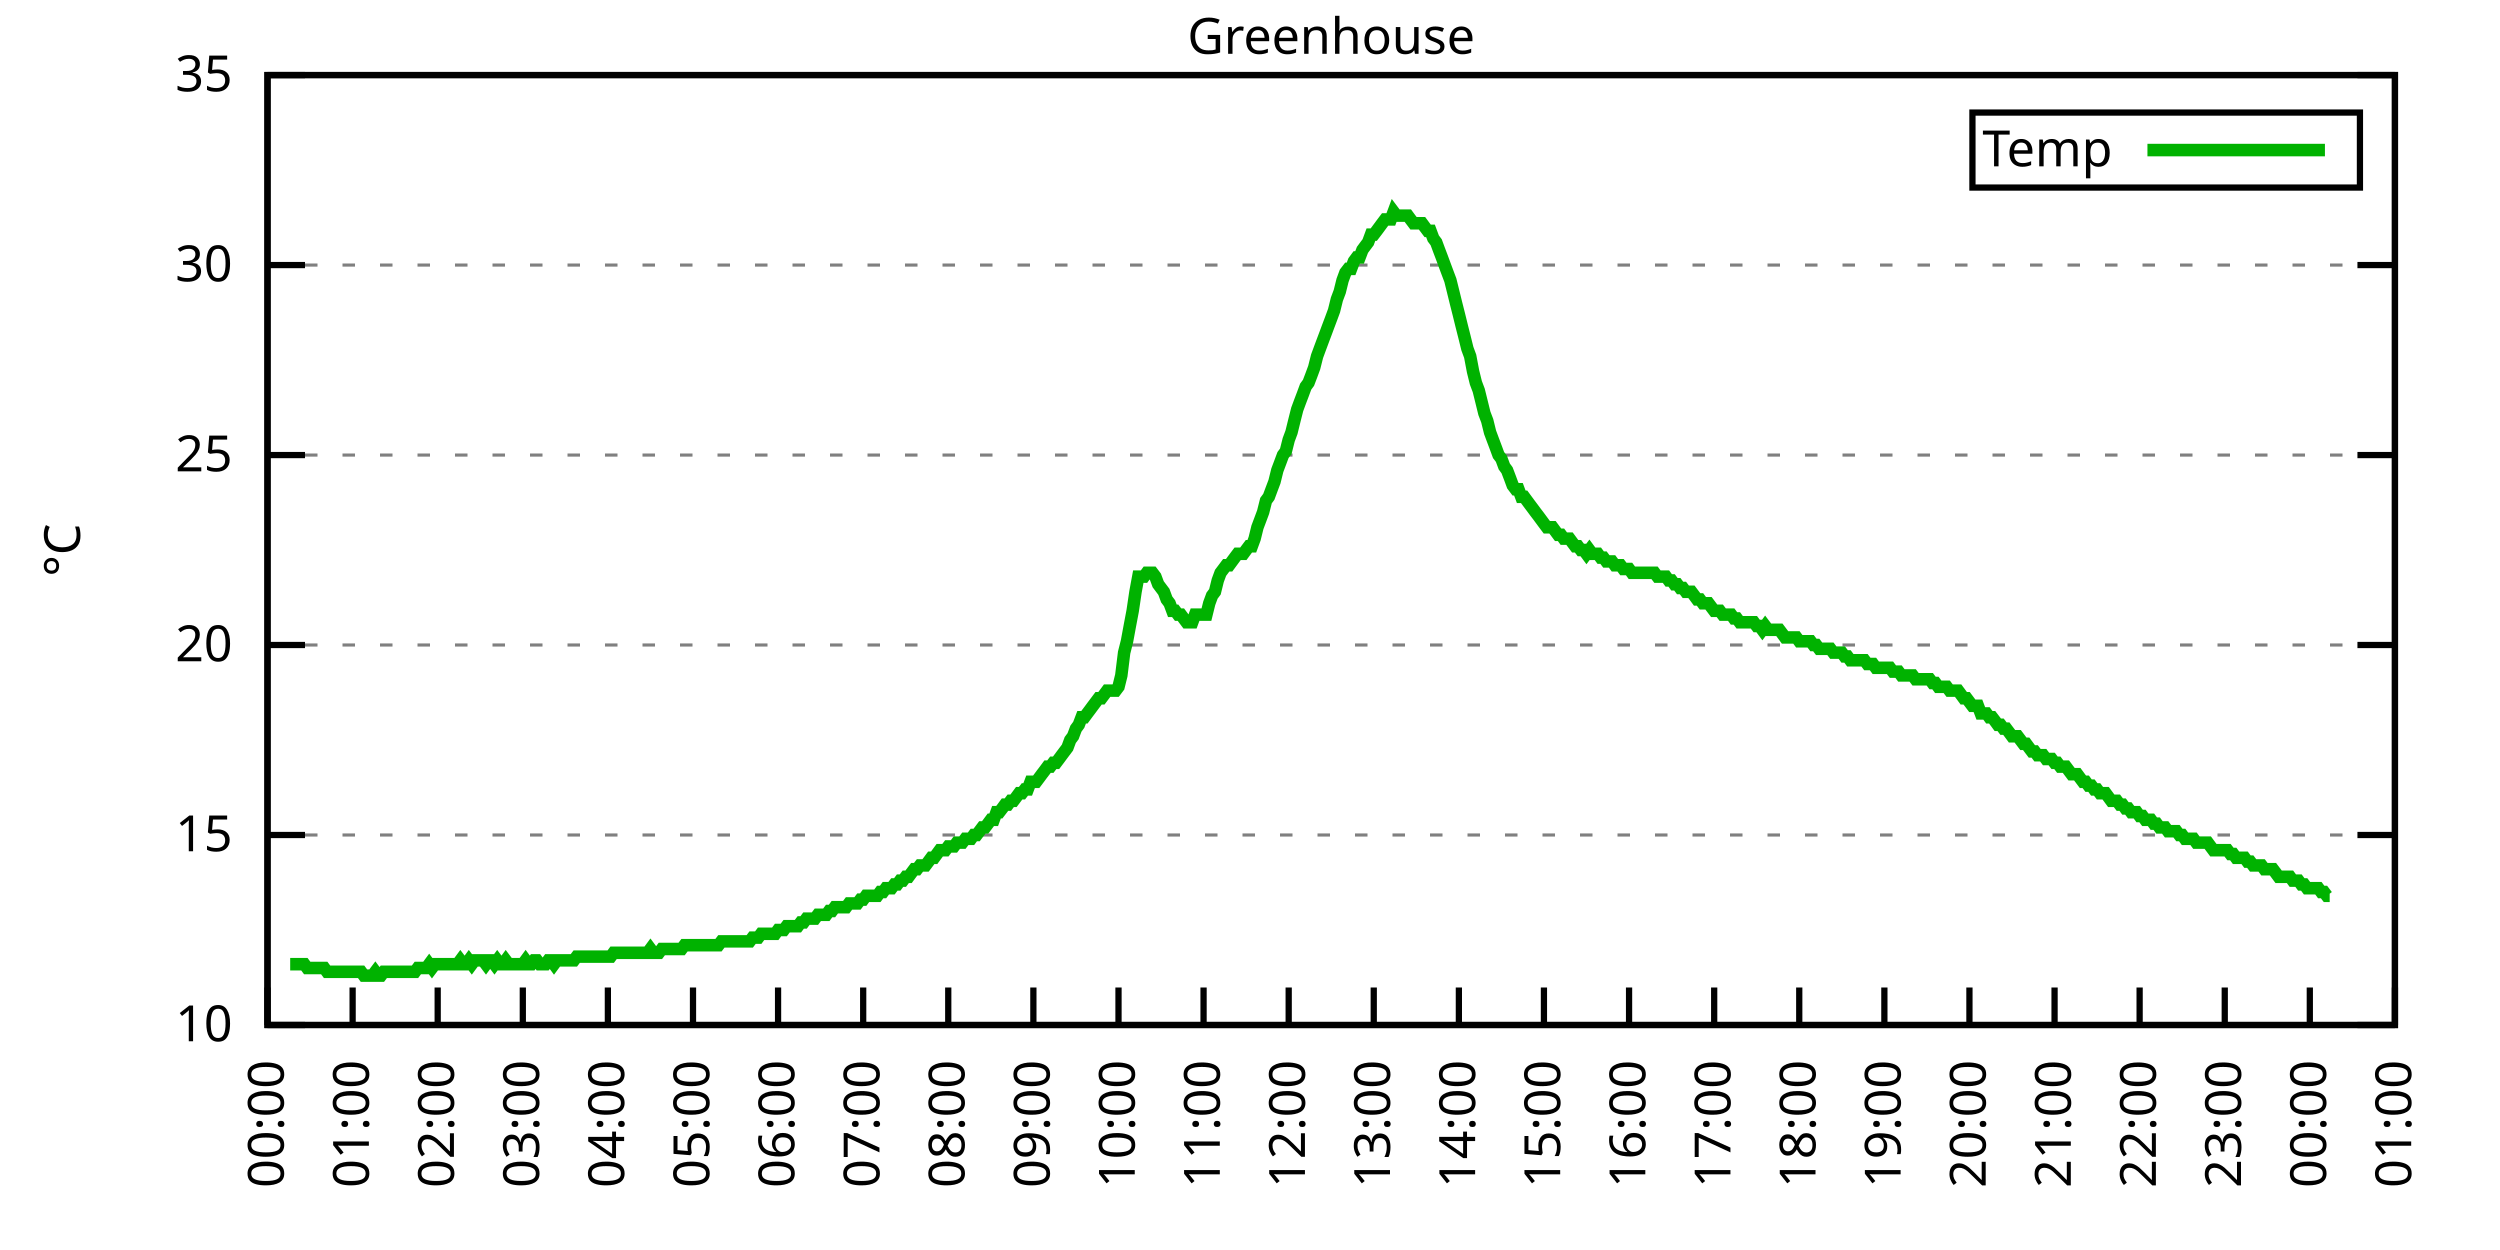
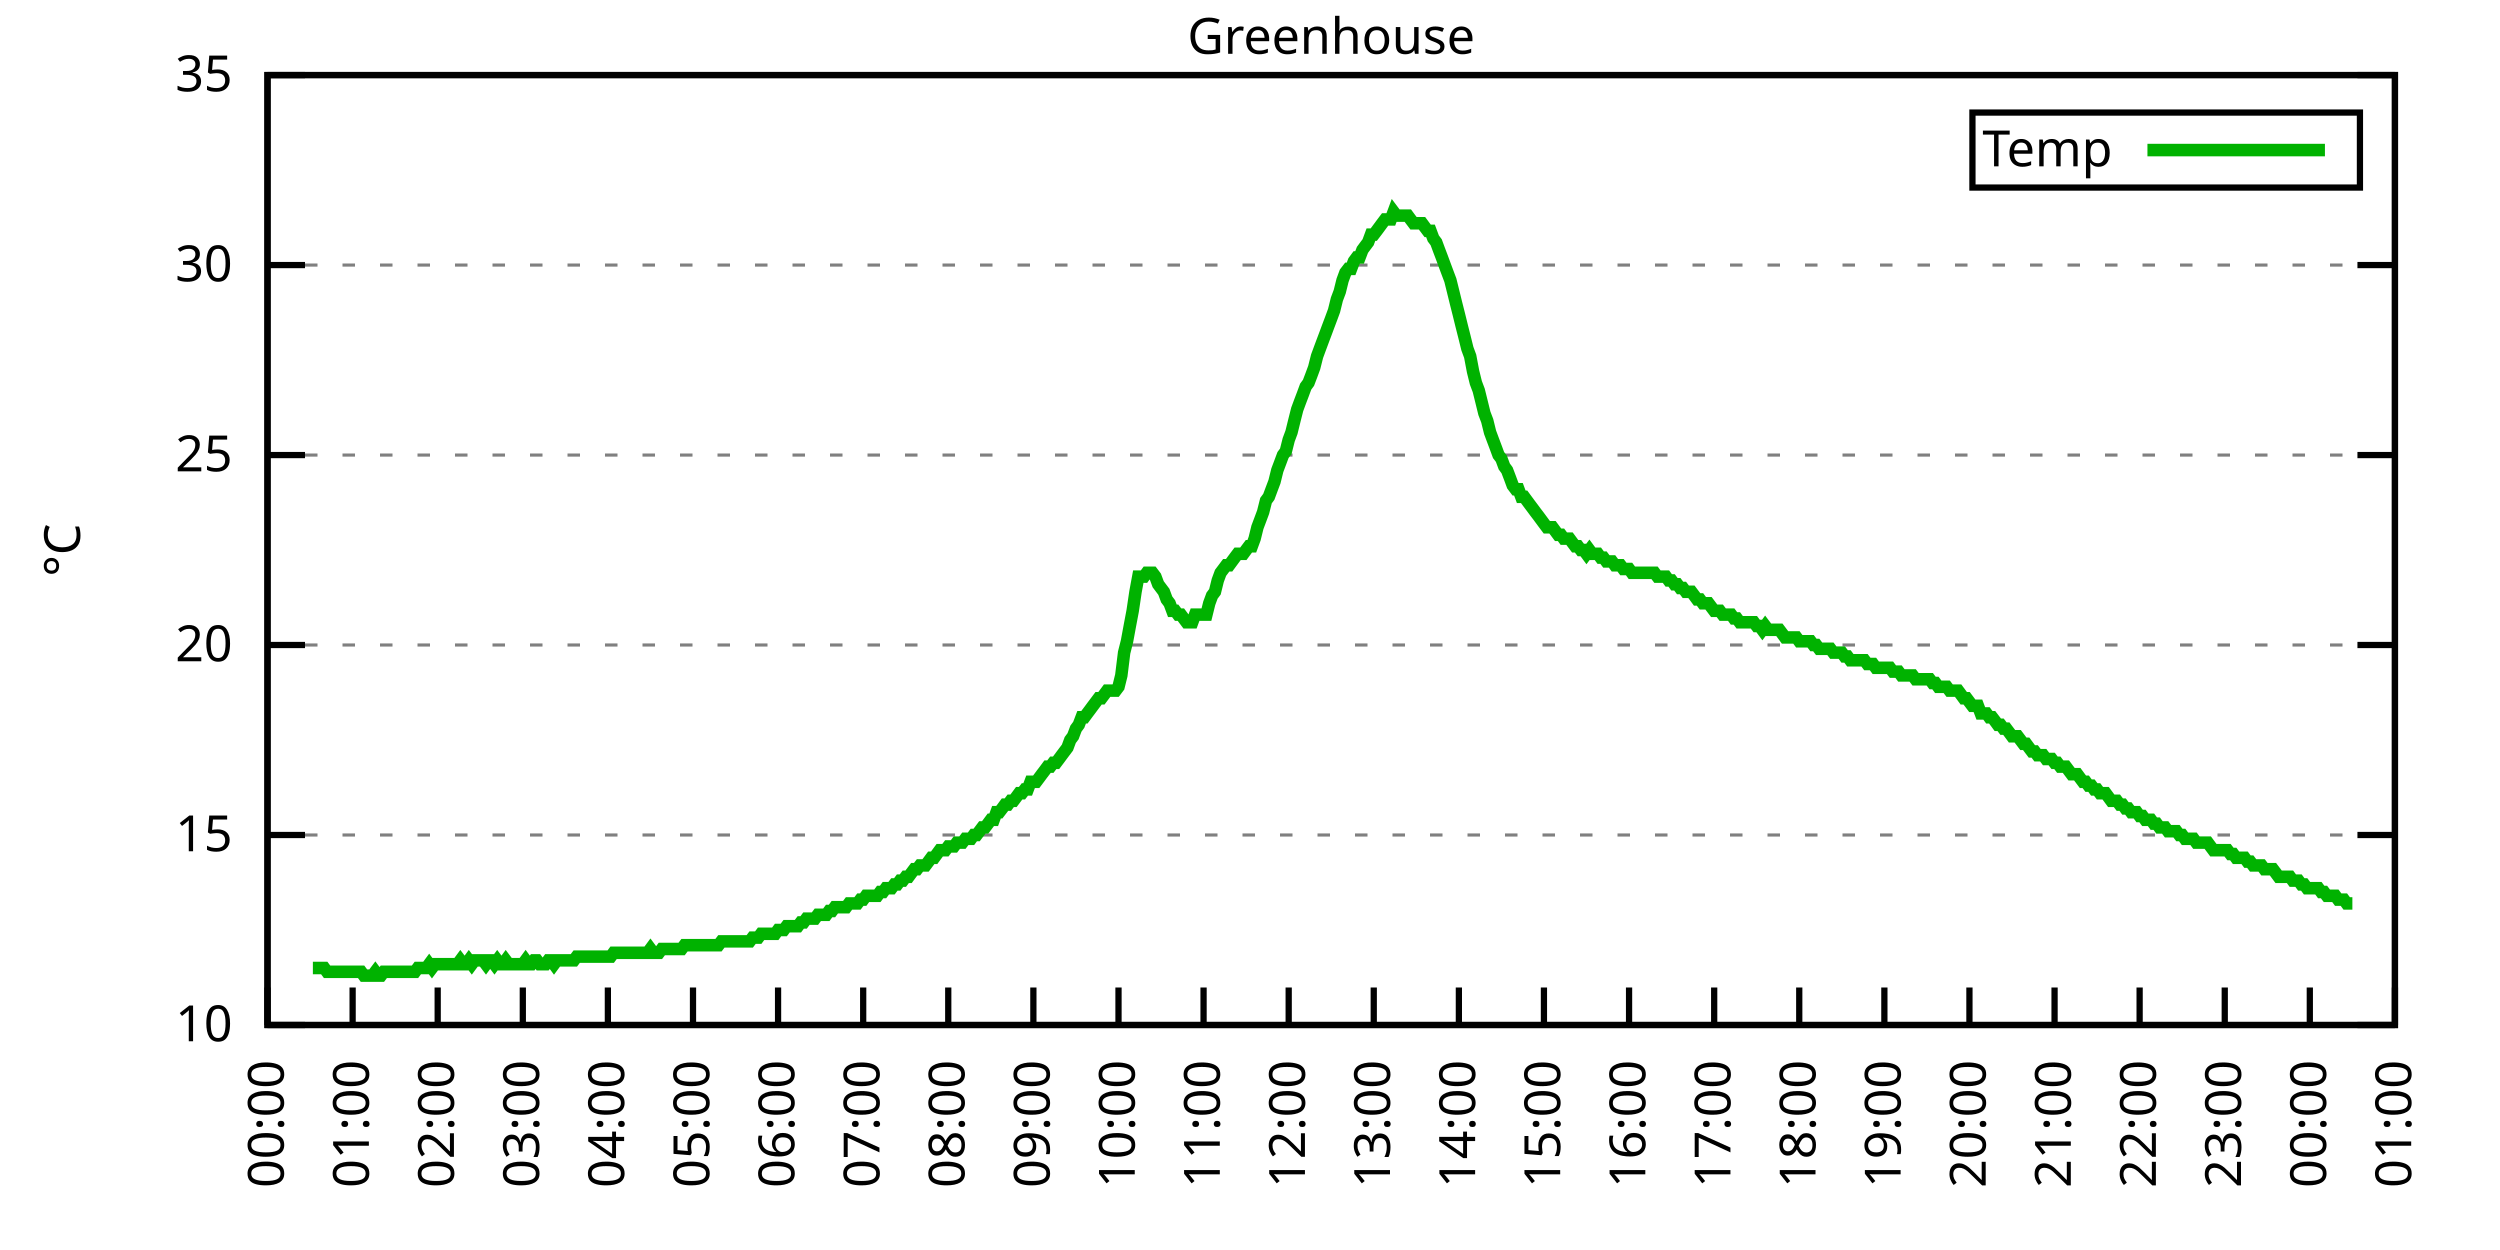
<svg xmlns="http://www.w3.org/2000/svg" xmlns:xlink="http://www.w3.org/1999/xlink" width="400" height="200" viewBox="0 0 400 200">
  <g id="gnuplot_canvas">
    <rect x="0" y="0" width="400" height="200" fill="none" />
    <defs>
      <circle id="gpDot" r="0.5" stroke-width="0.5" stroke="currentColor" />
      <path id="gpPt0" stroke-width="0.333" stroke="currentColor" d="M-1,0 h2 M0,-1 v2" />
      <path id="gpPt1" stroke-width="0.333" stroke="currentColor" d="M-1,-1 L1,1 M1,-1 L-1,1" />
      <path id="gpPt2" stroke-width="0.333" stroke="currentColor" d="M-1,0 L1,0 M0,-1 L0,1 M-1,-1 L1,1 M-1,1 L1,-1" />
      <rect id="gpPt3" stroke-width="0.333" stroke="currentColor" x="-1" y="-1" width="2" height="2" />
      <rect id="gpPt4" stroke-width="0.333" stroke="currentColor" fill="currentColor" x="-1" y="-1" width="2" height="2" />
      <circle id="gpPt5" stroke-width="0.333" stroke="currentColor" cx="0" cy="0" r="1" />
      <use xlink:href="#gpPt5" id="gpPt6" fill="currentColor" stroke="none" />
      <path id="gpPt7" stroke-width="0.333" stroke="currentColor" d="M0,-1.33 L-1.33,0.67 L1.33,0.67 z" />
      <use xlink:href="#gpPt7" id="gpPt8" fill="currentColor" stroke="none" />
      <use xlink:href="#gpPt7" id="gpPt9" stroke="currentColor" transform="rotate(180)" />
      <use xlink:href="#gpPt9" id="gpPt10" fill="currentColor" stroke="none" />
      <use xlink:href="#gpPt3" id="gpPt11" stroke="currentColor" transform="rotate(45)" />
      <use xlink:href="#gpPt11" id="gpPt12" fill="currentColor" stroke="none" />
      <path id="gpPt13" stroke-width="0.333" stroke="currentColor" d="M0,1.330 L1.265,0.411 L0.782,-1.067 L-0.782,-1.076 L-1.265,0.411 z" />
      <use xlink:href="#gpPt13" id="gpPt14" fill="currentColor" stroke="none" />
      <filter id="textbox" filterUnits="objectBoundingBox" x="0" y="0" height="1" width="1">
        <feFlood flood-color="white" flood-opacity="1" result="bgnd" />
        <feComposite in="SourceGraphic" in2="bgnd" operator="atop" />
      </filter>
      <filter id="greybox" filterUnits="objectBoundingBox" x="0" y="0" height="1" width="1">
        <feFlood flood-color="lightgrey" flood-opacity="1" result="grey" />
        <feComposite in="SourceGraphic" in2="grey" operator="atop" />
      </filter>
    </defs>
    <g fill="none" color="white" stroke="currentColor" stroke-width="1.00" stroke-linecap="butt" stroke-linejoin="miter">
</g>
    <g fill="none" color="black" stroke="currentColor" stroke-width="1.00" stroke-linecap="butt" stroke-linejoin="miter">
      <g stroke="none" shape-rendering="crispEdges">
        <polygon fill="rgb(255, 255, 255)" points="42.80,164.00 383.18,164.00 383.18,12.02 42.80,12.02 " />
      </g>
    </g>
    <g fill="none" color="black" stroke="currentColor" stroke-width="1.00" stroke-linecap="butt" stroke-linejoin="miter">
</g>
    <g fill="none" color="black" stroke="black" stroke-width="0.50" stroke-linecap="butt" stroke-linejoin="miter">
</g>
    <g fill="none" color="gray" stroke="currentColor" stroke-width="0.50" stroke-linecap="butt" stroke-linejoin="miter">
      <path stroke="gray" stroke-dasharray="2,4" class="gridline" d="M42.80,164.00 L383.19,164.00  " />
    </g>
    <g fill="none" color="gray" stroke="gray" stroke-width="1.00" stroke-linecap="butt" stroke-linejoin="miter">
</g>
    <g fill="none" color="black" stroke="currentColor" stroke-width="1.00" stroke-linecap="butt" stroke-linejoin="miter">
      <path stroke="black" d="M42.80,164.00 L48.80,164.00 M383.19,164.00 L377.19,164.00  " />
      <g transform="translate(37.20,166.60)" stroke="none" fill="black" font-family="Sans" font-size="8.00" text-anchor="end">
        <text>
          <tspan font-family="Sans"> 10</tspan>
        </text>
      </g>
    </g>
    <g fill="none" color="black" stroke="currentColor" stroke-width="1.00" stroke-linecap="butt" stroke-linejoin="miter">
</g>
    <g fill="none" color="black" stroke="black" stroke-width="0.50" stroke-linecap="butt" stroke-linejoin="miter">
</g>
    <g fill="none" color="gray" stroke="currentColor" stroke-width="0.50" stroke-linecap="butt" stroke-linejoin="miter">
      <path stroke="gray" stroke-dasharray="2,4" class="gridline" d="M42.80,133.60 L383.19,133.60  " />
    </g>
    <g fill="none" color="gray" stroke="gray" stroke-width="1.00" stroke-linecap="butt" stroke-linejoin="miter">
</g>
    <g fill="none" color="black" stroke="currentColor" stroke-width="1.00" stroke-linecap="butt" stroke-linejoin="miter">
      <path stroke="black" d="M42.80,133.60 L48.80,133.60 M383.19,133.60 L377.19,133.60  " />
      <g transform="translate(37.20,136.20)" stroke="none" fill="black" font-family="Sans" font-size="8.00" text-anchor="end">
        <text>
          <tspan font-family="Sans"> 15</tspan>
        </text>
      </g>
    </g>
    <g fill="none" color="black" stroke="currentColor" stroke-width="1.00" stroke-linecap="butt" stroke-linejoin="miter">
</g>
    <g fill="none" color="black" stroke="black" stroke-width="0.50" stroke-linecap="butt" stroke-linejoin="miter">
</g>
    <g fill="none" color="gray" stroke="currentColor" stroke-width="0.50" stroke-linecap="butt" stroke-linejoin="miter">
      <path stroke="gray" stroke-dasharray="2,4" class="gridline" d="M42.80,103.20 L383.19,103.20  " />
    </g>
    <g fill="none" color="gray" stroke="gray" stroke-width="1.00" stroke-linecap="butt" stroke-linejoin="miter">
</g>
    <g fill="none" color="black" stroke="currentColor" stroke-width="1.00" stroke-linecap="butt" stroke-linejoin="miter">
      <path stroke="black" d="M42.80,103.20 L48.80,103.20 M383.19,103.20 L377.19,103.20  " />
      <g transform="translate(37.20,105.80)" stroke="none" fill="black" font-family="Sans" font-size="8.00" text-anchor="end">
        <text>
          <tspan font-family="Sans"> 20</tspan>
        </text>
      </g>
    </g>
    <g fill="none" color="black" stroke="currentColor" stroke-width="1.00" stroke-linecap="butt" stroke-linejoin="miter">
</g>
    <g fill="none" color="black" stroke="black" stroke-width="0.50" stroke-linecap="butt" stroke-linejoin="miter">
</g>
    <g fill="none" color="gray" stroke="currentColor" stroke-width="0.50" stroke-linecap="butt" stroke-linejoin="miter">
      <path stroke="gray" stroke-dasharray="2,4" class="gridline" d="M42.80,72.81 L383.19,72.81  " />
    </g>
    <g fill="none" color="gray" stroke="gray" stroke-width="1.00" stroke-linecap="butt" stroke-linejoin="miter">
</g>
    <g fill="none" color="black" stroke="currentColor" stroke-width="1.00" stroke-linecap="butt" stroke-linejoin="miter">
      <path stroke="black" d="M42.80,72.81 L48.80,72.81 M383.19,72.81 L377.19,72.81  " />
      <g transform="translate(37.20,75.41)" stroke="none" fill="black" font-family="Sans" font-size="8.00" text-anchor="end">
        <text>
          <tspan font-family="Sans"> 25</tspan>
        </text>
      </g>
    </g>
    <g fill="none" color="black" stroke="currentColor" stroke-width="1.00" stroke-linecap="butt" stroke-linejoin="miter">
</g>
    <g fill="none" color="black" stroke="black" stroke-width="0.50" stroke-linecap="butt" stroke-linejoin="miter">
</g>
    <g fill="none" color="gray" stroke="currentColor" stroke-width="0.50" stroke-linecap="butt" stroke-linejoin="miter">
      <path stroke="gray" stroke-dasharray="2,4" class="gridline" d="M42.80,42.41 L383.19,42.41  " />
    </g>
    <g fill="none" color="gray" stroke="gray" stroke-width="1.00" stroke-linecap="butt" stroke-linejoin="miter">
</g>
    <g fill="none" color="black" stroke="currentColor" stroke-width="1.00" stroke-linecap="butt" stroke-linejoin="miter">
      <path stroke="black" d="M42.80,42.41 L48.80,42.41 M383.19,42.41 L377.19,42.41  " />
      <g transform="translate(37.20,45.01)" stroke="none" fill="black" font-family="Sans" font-size="8.00" text-anchor="end">
        <text>
          <tspan font-family="Sans"> 30</tspan>
        </text>
      </g>
    </g>
    <g fill="none" color="black" stroke="currentColor" stroke-width="1.00" stroke-linecap="butt" stroke-linejoin="miter">
</g>
    <g fill="none" color="black" stroke="black" stroke-width="0.50" stroke-linecap="butt" stroke-linejoin="miter">
</g>
    <g fill="none" color="gray" stroke="currentColor" stroke-width="0.50" stroke-linecap="butt" stroke-linejoin="miter">
      <path stroke="gray" stroke-dasharray="2,4" class="gridline" d="M42.80,12.01 L383.19,12.01  " />
    </g>
    <g fill="none" color="gray" stroke="gray" stroke-width="1.00" stroke-linecap="butt" stroke-linejoin="miter">
</g>
    <g fill="none" color="black" stroke="currentColor" stroke-width="1.00" stroke-linecap="butt" stroke-linejoin="miter">
      <path stroke="black" d="M42.80,12.01 L48.80,12.01 M383.19,12.01 L377.19,12.01  " />
      <g transform="translate(37.20,14.61)" stroke="none" fill="black" font-family="Sans" font-size="8.00" text-anchor="end">
        <text>
          <tspan font-family="Sans"> 35</tspan>
        </text>
      </g>
    </g>
    <g fill="none" color="black" stroke="currentColor" stroke-width="1.00" stroke-linecap="butt" stroke-linejoin="miter">
      <path stroke="black" d="M42.80,164.00 L42.80,158.00  " />
      <g transform="translate(45.40,169.60) rotate(270.00)" stroke="none" fill="black" font-family="Sans" font-size="8.00" text-anchor="end">
        <text>
          <tspan font-family="Sans">00:00</tspan>
        </text>
      </g>
    </g>
    <g fill="none" color="black" stroke="currentColor" stroke-width="1.00" stroke-linecap="butt" stroke-linejoin="miter">
      <path stroke="black" d="M56.42,164.00 L56.42,158.00  " />
      <g transform="translate(59.02,169.60) rotate(270.00)" stroke="none" fill="black" font-family="Sans" font-size="8.00" text-anchor="end">
        <text>
          <tspan font-family="Sans">01:00</tspan>
        </text>
      </g>
    </g>
    <g fill="none" color="black" stroke="currentColor" stroke-width="1.00" stroke-linecap="butt" stroke-linejoin="miter">
      <path stroke="black" d="M70.03,164.00 L70.03,158.00  " />
      <g transform="translate(72.63,169.60) rotate(270.00)" stroke="none" fill="black" font-family="Sans" font-size="8.00" text-anchor="end">
        <text>
          <tspan font-family="Sans">02:00</tspan>
        </text>
      </g>
    </g>
    <g fill="none" color="black" stroke="currentColor" stroke-width="1.00" stroke-linecap="butt" stroke-linejoin="miter">
      <path stroke="black" d="M83.65,164.00 L83.65,158.00  " />
      <g transform="translate(86.25,169.60) rotate(270.00)" stroke="none" fill="black" font-family="Sans" font-size="8.00" text-anchor="end">
        <text>
          <tspan font-family="Sans">03:00</tspan>
        </text>
      </g>
    </g>
    <g fill="none" color="black" stroke="currentColor" stroke-width="1.00" stroke-linecap="butt" stroke-linejoin="miter">
      <path stroke="black" d="M97.26,164.00 L97.26,158.00  " />
      <g transform="translate(99.86,169.60) rotate(270.00)" stroke="none" fill="black" font-family="Sans" font-size="8.00" text-anchor="end">
        <text>
          <tspan font-family="Sans">04:00</tspan>
        </text>
      </g>
    </g>
    <g fill="none" color="black" stroke="currentColor" stroke-width="1.00" stroke-linecap="butt" stroke-linejoin="miter">
      <path stroke="black" d="M110.88,164.00 L110.88,158.00  " />
      <g transform="translate(113.48,169.60) rotate(270.00)" stroke="none" fill="black" font-family="Sans" font-size="8.00" text-anchor="end">
        <text>
          <tspan font-family="Sans">05:00</tspan>
        </text>
      </g>
    </g>
    <g fill="none" color="black" stroke="currentColor" stroke-width="1.00" stroke-linecap="butt" stroke-linejoin="miter">
      <path stroke="black" d="M124.49,164.00 L124.49,158.00  " />
      <g transform="translate(127.09,169.60) rotate(270.00)" stroke="none" fill="black" font-family="Sans" font-size="8.00" text-anchor="end">
        <text>
          <tspan font-family="Sans">06:00</tspan>
        </text>
      </g>
    </g>
    <g fill="none" color="black" stroke="currentColor" stroke-width="1.00" stroke-linecap="butt" stroke-linejoin="miter">
      <path stroke="black" d="M138.11,164.00 L138.11,158.00  " />
      <g transform="translate(140.71,169.60) rotate(270.00)" stroke="none" fill="black" font-family="Sans" font-size="8.00" text-anchor="end">
        <text>
          <tspan font-family="Sans">07:00</tspan>
        </text>
      </g>
    </g>
    <g fill="none" color="black" stroke="currentColor" stroke-width="1.00" stroke-linecap="butt" stroke-linejoin="miter">
      <path stroke="black" d="M151.72,164.00 L151.72,158.00  " />
      <g transform="translate(154.32,169.60) rotate(270.00)" stroke="none" fill="black" font-family="Sans" font-size="8.00" text-anchor="end">
        <text>
          <tspan font-family="Sans">08:00</tspan>
        </text>
      </g>
    </g>
    <g fill="none" color="black" stroke="currentColor" stroke-width="1.00" stroke-linecap="butt" stroke-linejoin="miter">
      <path stroke="black" d="M165.34,164.00 L165.34,158.00  " />
      <g transform="translate(167.94,169.60) rotate(270.00)" stroke="none" fill="black" font-family="Sans" font-size="8.00" text-anchor="end">
        <text>
          <tspan font-family="Sans">09:00</tspan>
        </text>
      </g>
    </g>
    <g fill="none" color="black" stroke="currentColor" stroke-width="1.00" stroke-linecap="butt" stroke-linejoin="miter">
      <path stroke="black" d="M178.96,164.00 L178.96,158.00  " />
      <g transform="translate(181.56,169.60) rotate(270.00)" stroke="none" fill="black" font-family="Sans" font-size="8.00" text-anchor="end">
        <text>
          <tspan font-family="Sans">10:00</tspan>
        </text>
      </g>
    </g>
    <g fill="none" color="black" stroke="currentColor" stroke-width="1.00" stroke-linecap="butt" stroke-linejoin="miter">
      <path stroke="black" d="M192.57,164.00 L192.57,158.00  " />
      <g transform="translate(195.17,169.60) rotate(270.00)" stroke="none" fill="black" font-family="Sans" font-size="8.00" text-anchor="end">
        <text>
          <tspan font-family="Sans">11:00</tspan>
        </text>
      </g>
    </g>
    <g fill="none" color="black" stroke="currentColor" stroke-width="1.00" stroke-linecap="butt" stroke-linejoin="miter">
      <path stroke="black" d="M206.19,164.00 L206.19,158.00  " />
      <g transform="translate(208.79,169.60) rotate(270.00)" stroke="none" fill="black" font-family="Sans" font-size="8.00" text-anchor="end">
        <text>
          <tspan font-family="Sans">12:00</tspan>
        </text>
      </g>
    </g>
    <g fill="none" color="black" stroke="currentColor" stroke-width="1.00" stroke-linecap="butt" stroke-linejoin="miter">
      <path stroke="black" d="M219.80,164.00 L219.80,158.00  " />
      <g transform="translate(222.40,169.60) rotate(270.00)" stroke="none" fill="black" font-family="Sans" font-size="8.00" text-anchor="end">
        <text>
          <tspan font-family="Sans">13:00</tspan>
        </text>
      </g>
    </g>
    <g fill="none" color="black" stroke="currentColor" stroke-width="1.00" stroke-linecap="butt" stroke-linejoin="miter">
      <path stroke="black" d="M233.42,164.00 L233.42,158.00  " />
      <g transform="translate(236.02,169.60) rotate(270.00)" stroke="none" fill="black" font-family="Sans" font-size="8.00" text-anchor="end">
        <text>
          <tspan font-family="Sans">14:00</tspan>
        </text>
      </g>
    </g>
    <g fill="none" color="black" stroke="currentColor" stroke-width="1.00" stroke-linecap="butt" stroke-linejoin="miter">
      <path stroke="black" d="M247.03,164.00 L247.03,158.00  " />
      <g transform="translate(249.63,169.60) rotate(270.00)" stroke="none" fill="black" font-family="Sans" font-size="8.00" text-anchor="end">
        <text>
          <tspan font-family="Sans">15:00</tspan>
        </text>
      </g>
    </g>
    <g fill="none" color="black" stroke="currentColor" stroke-width="1.00" stroke-linecap="butt" stroke-linejoin="miter">
      <path stroke="black" d="M260.65,164.00 L260.65,158.00  " />
      <g transform="translate(263.25,169.60) rotate(270.00)" stroke="none" fill="black" font-family="Sans" font-size="8.00" text-anchor="end">
        <text>
          <tspan font-family="Sans">16:00</tspan>
        </text>
      </g>
    </g>
    <g fill="none" color="black" stroke="currentColor" stroke-width="1.00" stroke-linecap="butt" stroke-linejoin="miter">
      <path stroke="black" d="M274.27,164.00 L274.27,158.00  " />
      <g transform="translate(276.87,169.60) rotate(270.00)" stroke="none" fill="black" font-family="Sans" font-size="8.00" text-anchor="end">
        <text>
          <tspan font-family="Sans">17:00</tspan>
        </text>
      </g>
    </g>
    <g fill="none" color="black" stroke="currentColor" stroke-width="1.00" stroke-linecap="butt" stroke-linejoin="miter">
      <path stroke="black" d="M287.88,164.00 L287.88,158.00  " />
      <g transform="translate(290.48,169.60) rotate(270.00)" stroke="none" fill="black" font-family="Sans" font-size="8.00" text-anchor="end">
        <text>
          <tspan font-family="Sans">18:00</tspan>
        </text>
      </g>
    </g>
    <g fill="none" color="black" stroke="currentColor" stroke-width="1.00" stroke-linecap="butt" stroke-linejoin="miter">
      <path stroke="black" d="M301.50,164.00 L301.50,158.00  " />
      <g transform="translate(304.10,169.60) rotate(270.00)" stroke="none" fill="black" font-family="Sans" font-size="8.00" text-anchor="end">
        <text>
          <tspan font-family="Sans">19:00</tspan>
        </text>
      </g>
    </g>
    <g fill="none" color="black" stroke="currentColor" stroke-width="1.00" stroke-linecap="butt" stroke-linejoin="miter">
      <path stroke="black" d="M315.11,164.00 L315.11,158.00  " />
      <g transform="translate(317.71,169.60) rotate(270.00)" stroke="none" fill="black" font-family="Sans" font-size="8.00" text-anchor="end">
        <text>
          <tspan font-family="Sans">20:00</tspan>
        </text>
      </g>
    </g>
    <g fill="none" color="black" stroke="currentColor" stroke-width="1.00" stroke-linecap="butt" stroke-linejoin="miter">
      <path stroke="black" d="M328.73,164.00 L328.73,158.00  " />
      <g transform="translate(331.33,169.60) rotate(270.00)" stroke="none" fill="black" font-family="Sans" font-size="8.00" text-anchor="end">
        <text>
          <tspan font-family="Sans">21:00</tspan>
        </text>
      </g>
    </g>
    <g fill="none" color="black" stroke="currentColor" stroke-width="1.00" stroke-linecap="butt" stroke-linejoin="miter">
      <path stroke="black" d="M342.34,164.00 L342.34,158.00  " />
      <g transform="translate(344.94,169.60) rotate(270.00)" stroke="none" fill="black" font-family="Sans" font-size="8.00" text-anchor="end">
        <text>
          <tspan font-family="Sans">22:00</tspan>
        </text>
      </g>
    </g>
    <g fill="none" color="black" stroke="currentColor" stroke-width="1.00" stroke-linecap="butt" stroke-linejoin="miter">
      <path stroke="black" d="M355.96,164.00 L355.96,158.00  " />
      <g transform="translate(358.56,169.60) rotate(270.00)" stroke="none" fill="black" font-family="Sans" font-size="8.00" text-anchor="end">
        <text>
          <tspan font-family="Sans">23:00</tspan>
        </text>
      </g>
    </g>
    <g fill="none" color="black" stroke="currentColor" stroke-width="1.00" stroke-linecap="butt" stroke-linejoin="miter">
      <path stroke="black" d="M369.57,164.00 L369.57,158.00  " />
      <g transform="translate(372.17,169.60) rotate(270.00)" stroke="none" fill="black" font-family="Sans" font-size="8.00" text-anchor="end">
        <text>
          <tspan font-family="Sans">00:00</tspan>
        </text>
      </g>
    </g>
    <g fill="none" color="black" stroke="currentColor" stroke-width="1.00" stroke-linecap="butt" stroke-linejoin="miter">
      <path stroke="black" d="M383.19,164.00 L383.19,158.00  " />
      <g transform="translate(385.79,169.60) rotate(270.00)" stroke="none" fill="black" font-family="Sans" font-size="8.00" text-anchor="end">
        <text>
          <tspan font-family="Sans">01:00</tspan>
        </text>
      </g>
    </g>
    <g fill="none" color="black" stroke="currentColor" stroke-width="1.00" stroke-linecap="butt" stroke-linejoin="miter">
</g>
    <g fill="none" color="black" stroke="currentColor" stroke-width="1.00" stroke-linecap="butt" stroke-linejoin="miter">
      <path stroke="black" d="M42.80,12.01 L42.80,164.00 L383.19,164.00 L383.19,12.01 L42.80,12.01 Z  " />
    </g>
    <g fill="none" color="black" stroke="currentColor" stroke-width="1.00" stroke-linecap="butt" stroke-linejoin="miter">
</g>
    <g fill="none" color="black" stroke="currentColor" stroke-width="1.00" stroke-linecap="butt" stroke-linejoin="miter">
      <path stroke="black" d="M315.59,30.01 L315.59,18.01 L377.59,18.01 L377.59,30.01 L315.59,30.01 Z  " />
    </g>
    <g id="Greenhouse_plot_1">
      <g fill="none" color="white" stroke="black" stroke-width="2.00" stroke-linecap="butt" stroke-linejoin="miter">
</g>
      <g fill="none" color="black" stroke="currentColor" stroke-width="2.00" stroke-linecap="butt" stroke-linejoin="miter">
        <g transform="translate(337.99,26.61)" stroke="none" fill="black" font-family="Sans" font-size="8.00" text-anchor="end">
          <text>
            <tspan font-family="Sans">Temp</tspan>
          </text>
        </g>
      </g>
      <g fill="none" color="black" stroke="currentColor" stroke-width="2.00" stroke-linecap="butt" stroke-linejoin="miter">
-         <path stroke="rgb(  0, 178,   0)" d="M343.59,24.01 L371.99,24.01 M46.43,154.27 L46.88,154.27 L47.34,154.27 L47.79,154.27 L48.25,154.27 L48.70,154.27   L49.15,154.88 L49.61,154.88 L50.06,154.88 L50.52,154.88 L50.97,154.88 L51.42,154.88 L51.88,154.88 L52.33,155.49   L52.78,155.49 L53.24,155.49 L53.69,155.49 L54.15,155.49 L54.60,155.49 L55.05,155.49 L55.51,155.49 L55.96,155.49   L56.42,155.49 L56.87,155.49 L57.32,155.49 L57.78,155.49 L58.23,156.10 L58.68,156.10 L59.14,156.10 L59.59,156.10   L60.05,155.49 L60.50,156.10 L60.95,156.10 L61.41,155.49 L61.86,155.49 L62.32,155.49 L62.77,155.49 L63.22,155.49   L63.68,155.49 L64.13,155.49 L64.58,155.49 L65.04,155.49 L65.49,155.49 L65.95,155.49 L66.40,155.49 L66.85,154.88   L67.31,154.88 L67.76,154.88 L68.22,154.88 L68.67,154.27 L69.12,154.88 L69.58,154.27 L70.03,154.27 L70.49,154.27   L70.94,154.27 L71.39,154.27 L71.85,154.27 L72.30,154.27 L72.75,154.27 L73.21,154.27 L73.66,153.66 L74.12,154.27   L74.57,154.27 L75.02,153.66 L75.48,154.27 L75.93,153.66 L76.39,153.66 L76.84,153.66 L77.29,153.66 L77.75,154.27   L78.20,153.66 L78.65,153.66 L79.11,154.27 L79.56,153.66 L80.02,154.27 L80.47,154.27 L80.92,153.66 L81.38,154.27   L81.83,154.27 L82.29,154.27 L82.74,154.27 L83.19,154.27 L83.65,154.27 L84.10,153.66 L84.55,154.27 L85.01,154.27   L85.46,153.66 L85.92,153.66 L86.37,154.27 L86.82,154.27 L87.28,154.27 L87.73,153.66 L88.19,153.66 L88.64,154.27   L89.09,153.66 L89.55,153.66 L90.00,153.66 L90.45,153.66 L90.91,153.66 L91.36,153.66 L91.82,153.66 L92.27,153.06   L92.72,153.06 L93.18,153.06 L93.63,153.06 L94.09,153.06 L94.54,153.06 L94.99,153.06 L95.45,153.06 L95.90,153.06   L96.35,153.06 L96.81,153.06 L97.26,153.06 L97.72,153.06 L98.17,152.45 L98.62,152.45 L99.08,152.45 L99.53,152.45   L99.99,152.45 L100.44,152.45 L100.89,152.45 L101.35,152.45 L101.80,152.45 L102.25,152.45 L102.71,152.45 L103.16,152.45   L103.62,152.45 L104.07,151.84 L104.52,152.45 L104.98,152.45 L105.43,152.45 L105.89,151.84 L106.34,151.84 L106.79,151.84   L107.25,151.84 L107.70,151.84 L108.15,151.84 L108.61,151.84 L109.06,151.84 L109.52,151.23 L109.97,151.23 L110.42,151.23   L110.88,151.23 L111.33,151.23 L111.79,151.23 L112.24,151.23 L112.69,151.23 L113.15,151.23 L113.60,151.23 L114.05,151.23   L114.51,151.23 L114.96,151.23 L115.42,150.62 L115.87,150.62 L116.32,150.62 L116.78,150.62 L117.23,150.62 L117.69,150.62   L118.14,150.62 L118.59,150.62 L119.05,150.62 L119.50,150.62 L119.96,150.62 L120.41,150.02 L120.86,150.02 L121.32,150.02   L121.77,149.41 L122.22,149.41 L122.68,149.41 L123.13,149.41 L123.59,149.41 L124.04,149.41 L124.49,148.80 L124.95,148.80   L125.40,148.80 L125.86,148.19 L126.31,148.19 L126.76,148.19 L127.22,148.19 L127.67,148.19 L128.12,147.59 L128.58,147.59   L129.03,146.98 L129.49,146.98 L129.94,146.98 L130.39,146.98 L130.85,146.37 L131.30,146.37 L131.76,146.37 L132.21,146.37   L132.66,145.76 L133.12,145.76 L133.57,145.15 L134.02,145.15 L134.48,145.15 L134.93,145.15 L135.39,145.15 L135.84,144.55   L136.29,144.55 L136.75,144.55 L137.20,144.55 L137.66,143.94 L138.11,143.94 L138.56,143.33 L139.02,143.33 L139.47,143.33   L139.92,143.33 L140.38,143.33 L140.83,142.72 L141.29,142.72 L141.74,142.11 L142.19,142.11 L142.65,142.11 L143.10,141.51   L143.56,141.51 L144.01,140.90 L144.46,140.90 L144.92,140.29 L145.37,140.29 L145.82,139.68 L146.28,139.07 L146.73,139.07   L147.19,138.47 L147.64,138.47 L148.09,138.47 L148.55,137.86 L149.00,137.25 L149.46,137.25 L149.91,136.64 L150.36,136.03   L150.82,136.03 L151.27,136.03 L151.72,135.43 L152.18,135.43 L152.63,135.43 L153.09,134.82 L153.54,134.82 L153.99,134.82   L154.45,134.21 L154.90,134.21 L155.36,134.21 L155.81,133.60 L156.26,133.60 L156.72,132.99 L157.17,132.39 L157.62,132.39   L158.08,131.78 L158.53,131.17 L158.99,131.17 L159.44,129.95 L159.89,129.95 L160.35,129.35 L160.80,128.74 L161.26,128.74   L161.71,128.13 L162.16,128.13 L162.62,127.52 L163.07,126.91 L163.52,126.91 L163.98,126.31 L164.43,126.31 L164.89,125.09   L165.34,125.09 L165.79,125.09 L166.25,124.48 L166.70,123.87 L167.16,123.27 L167.61,122.66 L168.06,122.66 L168.52,122.05   L168.97,122.05 L169.43,121.44 L169.88,120.83 L170.33,120.23 L170.79,119.62 L171.24,118.40 L171.69,117.80 L172.15,116.58   L172.60,115.97 L173.06,114.76 L173.51,114.76 L173.96,114.15 L174.42,113.54 L174.87,112.93 L175.33,112.32 L175.78,111.72   L176.23,111.72 L176.69,111.11 L177.14,110.50 L177.59,110.50 L178.05,110.50 L178.50,110.50 L178.96,109.89 L179.41,108.07   L179.86,104.42 L180.32,102.60 L180.77,100.16 L181.23,97.73 L181.68,94.69 L182.13,92.26 L182.59,92.26 L183.04,92.26   L183.49,91.65 L183.95,91.65 L184.40,91.65 L184.86,92.26 L185.31,93.48 L185.76,94.08 L186.22,94.69 L186.67,95.91   L187.13,96.52 L187.58,97.73 L188.03,97.73 L188.49,98.34 L188.94,98.34 L189.39,98.95 L189.85,99.56 L190.30,99.56   L190.76,99.56 L191.21,98.34 L191.66,98.34 L192.12,98.34 L192.57,98.34 L193.03,98.34 L193.48,96.52 L193.93,95.30   L194.39,94.69 L194.84,92.87 L195.29,91.65 L195.75,91.04 L196.20,90.44 L196.66,90.44 L197.11,89.83 L197.56,89.22   L198.02,88.61 L198.47,88.61 L198.93,88.61 L199.38,88.00 L199.83,87.40 L200.29,87.40 L200.74,86.18 L201.19,84.36   L201.65,83.14 L202.10,81.93 L202.56,80.10 L203.01,79.49 L203.46,78.28 L203.92,77.06 L204.37,75.24 L204.83,74.02   L205.28,72.81 L205.73,72.20 L206.19,70.37 L206.64,69.16 L207.09,67.33 L207.55,65.51 L208.00,64.29 L208.46,63.08   L208.91,61.86 L209.36,61.25 L209.82,60.04 L210.27,58.82 L210.73,57.00 L211.18,55.78 L211.63,54.57 L212.09,53.35   L212.54,52.14 L213.00,50.92 L213.45,49.70 L213.90,47.88 L214.36,46.66 L214.81,44.84 L215.26,43.62 L215.72,43.02   L216.17,43.02 L216.63,41.80 L217.08,41.19 L217.53,41.19 L217.99,39.98 L218.44,39.37 L218.90,38.76 L219.35,37.54   L219.80,37.54 L220.26,36.94 L220.71,36.33 L221.16,35.72 L221.62,35.11 L222.07,35.11 L222.53,35.11 L222.98,33.90   L223.43,34.50 L223.89,34.50 L224.34,34.50 L224.80,34.50 L225.25,34.50 L225.70,35.11 L226.16,35.72 L226.61,35.72   L227.06,35.72 L227.52,35.72 L227.97,36.33 L228.43,36.94 L228.88,36.94 L229.33,38.15 L229.79,38.76 L230.24,39.98   L230.70,41.19 L231.15,42.41 L231.60,43.62 L232.06,44.84 L232.51,46.66 L232.96,48.49 L233.42,50.31 L233.87,52.14   L234.33,53.96 L234.78,55.78 L235.23,57.00 L235.69,59.43 L236.14,61.25 L236.60,62.47 L237.05,64.29 L237.50,66.12   L237.96,67.33 L238.41,69.16 L238.86,70.37 L239.32,71.59 L239.77,72.81 L240.23,73.41 L240.68,74.63 L241.13,75.24   L241.59,76.45 L242.04,77.67 L242.50,78.28 L242.95,78.28 L243.40,79.49 L243.86,79.49 L244.31,80.10 L244.76,80.71   L245.22,81.32 L245.67,81.93 L246.13,82.53 L246.58,83.14 L247.03,83.75 L247.49,84.36 L247.94,84.36 L248.40,84.36   L248.85,84.97 L249.30,85.57 L249.76,85.57 L250.21,86.18 L250.66,86.18 L251.12,86.18 L251.57,86.79 L252.03,87.40   L252.48,87.40 L252.93,88.00 L253.39,88.00 L253.84,88.61 L254.30,88.00 L254.75,88.61 L255.20,88.61 L255.66,88.61   L256.11,89.22 L256.56,89.22 L257.02,89.83 L257.47,89.83 L257.93,89.83 L258.38,90.44 L258.83,90.44 L259.29,90.44   L259.74,91.04 L260.20,91.04 L260.65,91.04 L261.10,91.65 L261.56,91.65 L262.01,91.65 L262.47,91.65 L262.92,91.65   L263.37,91.65 L263.83,91.65 L264.28,91.65 L264.73,91.65 L265.19,92.26 L265.64,92.26 L266.10,92.26 L266.55,92.26   L267.00,92.87 L267.46,92.87 L267.91,93.48 L268.37,93.48 L268.82,94.08 L269.27,94.08 L269.73,94.69 L270.18,94.69   L270.63,94.69 L271.09,95.30 L271.54,95.91 L272.00,95.91 L272.45,96.52 L272.90,96.52 L273.36,96.52 L273.81,97.12   L274.27,97.73 L274.72,97.73 L275.17,97.73 L275.63,98.34 L276.08,98.34 L276.53,98.34 L276.99,98.34 L277.44,98.95   L277.90,98.95 L278.35,99.56 L278.80,99.56 L279.26,99.56 L279.71,99.56 L280.17,99.56 L280.62,99.56 L281.07,100.16   L281.53,100.16 L281.98,100.77 L282.43,100.16 L282.89,100.77 L283.34,100.77 L283.80,100.77 L284.25,100.77 L284.70,100.77   L285.16,101.38 L285.61,101.99 L286.07,101.99 L286.52,101.99 L286.97,101.99 L287.43,101.99 L287.88,102.60 L288.33,102.60   L288.79,102.60 L289.24,102.60 L289.70,102.60 L290.15,103.20 L290.60,103.20 L291.06,103.81 L291.51,103.81 L291.97,103.81   L292.42,103.81 L292.87,103.81 L293.33,104.42 L293.78,104.42 L294.23,104.42 L294.69,104.42 L295.14,105.03 L295.60,105.03   L296.05,105.64 L296.50,105.64 L296.96,105.64 L297.41,105.64 L297.87,105.64 L298.32,105.64 L298.77,106.24 L299.23,106.24   L299.68,106.24 L300.13,106.85 L300.59,106.85 L301.04,106.85 L301.50,106.85 L301.95,106.85 L302.40,106.85 L302.86,107.46   L303.31,107.46 L303.77,107.46 L304.22,108.07 L304.67,108.07 L305.13,108.07 L305.58,108.07 L306.03,108.07 L306.49,108.68   L306.94,108.68 L307.40,108.68 L307.85,108.68 L308.30,108.68 L308.76,108.68 L309.21,109.28 L309.67,109.28 L310.12,109.89   L310.57,109.89 L311.03,109.89 L311.48,109.89 L311.94,110.50 L312.39,110.50 L312.84,110.50 L313.30,110.50 L313.75,111.11   L314.20,111.72 L314.66,111.72 L315.11,112.32 L315.57,112.93 L316.02,112.93 L316.47,112.93 L316.93,114.15 L317.38,114.15   L317.84,114.15 L318.29,114.76 L318.74,114.76 L319.20,115.36 L319.65,115.97 L320.10,115.97 L320.56,116.58 L321.01,116.58   L321.47,117.19 L321.92,117.80 L322.37,117.80 L322.83,117.80 L323.28,118.40 L323.74,119.01 L324.19,119.01 L324.64,119.62   L325.10,120.23 L325.55,120.23 L326.00,120.83 L326.46,120.83 L326.91,120.83 L327.37,121.44 L327.82,121.44 L328.27,121.44   L328.73,122.05 L329.18,122.05 L329.64,122.66 L330.09,122.66 L330.54,122.66 L331.00,123.27 L331.45,123.87 L331.90,123.87   L332.36,123.87 L332.81,124.48 L333.27,125.09 L333.72,125.09 L334.17,125.70 L334.63,125.70 L335.08,126.31 L335.54,126.31   L335.99,126.91 L336.44,126.91 L336.90,126.91 L337.35,127.52 L337.80,128.13 L338.26,128.13 L338.71,128.13 L339.17,128.74   L339.62,128.74 L340.07,129.35 L340.53,129.35 L340.98,129.95 L341.44,129.95 L341.89,129.95 L342.34,130.56 L342.80,130.56   L343.25,131.17 L343.70,131.17 L344.16,131.17 L344.61,131.78 L345.07,131.78 L345.52,132.39 L345.97,132.39 L346.43,132.39   L346.88,132.99 L347.34,132.99 L347.79,132.99 L348.24,132.99 L348.70,133.60 L349.15,133.60 L349.60,134.21 L350.06,134.21   L350.51,134.21 L350.97,134.21 L351.42,134.82 L351.87,134.82 L352.33,134.82 L352.78,134.82 L353.24,134.82 L353.69,135.43   L354.14,136.03 L354.60,136.03 L355.05,136.03 L355.50,136.03 L355.96,136.03 L356.41,136.03 L356.87,136.64 L357.32,136.64   L357.77,137.25 L358.23,137.25 L358.68,137.25 L359.14,137.25 L359.59,137.86 L360.04,137.86 L360.50,138.47 L360.95,138.47   L361.41,138.47 L361.86,138.47 L362.31,139.07 L362.77,139.07 L363.22,139.07 L363.67,139.07 L364.13,139.68 L364.58,140.29   L365.04,140.29 L365.49,140.29 L365.94,140.29 L366.40,140.29 L366.85,140.90 L367.31,140.90 L367.76,140.90 L368.21,141.51   L368.67,141.51 L369.12,142.11 L369.57,142.11 L370.03,142.11 L370.48,142.11 L370.94,142.11 L371.39,142.72 L371.84,142.72   L372.30,143.33 L372.75,143.33  " />
+         <path stroke="rgb(  0, 178,   0)" d="M343.59,24.01 L371.99,24.01 M50.06,154.88 L50.52,154.88 L50.97,154.88 L51.42,154.88 L51.88,154.88 L52.33,155.49   L52.78,155.49 L53.24,155.49 L53.69,155.49 L54.15,155.49 L54.60,155.49 L55.05,155.49 L55.51,155.49 L55.96,155.49   L56.42,155.49 L56.87,155.49 L57.32,155.49 L57.78,155.49 L58.23,156.10 L58.68,156.10 L59.14,156.10 L59.59,156.10   L60.05,155.49 L60.50,156.10 L60.95,156.10 L61.41,155.49 L61.86,155.49 L62.32,155.49 L62.77,155.49 L63.22,155.49   L63.68,155.49 L64.13,155.49 L64.58,155.49 L65.04,155.49 L65.49,155.49 L65.95,155.49 L66.40,155.49 L66.85,154.88   L67.31,154.88 L67.76,154.88 L68.22,154.88 L68.67,154.27 L69.12,154.88 L69.58,154.27 L70.03,154.27 L70.49,154.27   L70.94,154.27 L71.39,154.27 L71.85,154.27 L72.30,154.27 L72.75,154.27 L73.21,154.27 L73.66,153.66 L74.12,154.27   L74.57,154.27 L75.02,153.66 L75.48,154.27 L75.93,153.66 L76.39,153.66 L76.84,153.66 L77.29,153.66 L77.75,154.27   L78.20,153.66 L78.65,153.66 L79.11,154.27 L79.56,153.66 L80.02,154.27 L80.47,154.27 L80.92,153.66 L81.38,154.27   L81.83,154.27 L82.29,154.27 L82.74,154.27 L83.19,154.27 L83.65,154.27 L84.10,153.66 L84.55,154.27 L85.01,154.27   L85.46,153.66 L85.92,153.66 L86.37,154.27 L86.82,154.27 L87.28,154.27 L87.73,153.66 L88.19,153.66 L88.64,154.27   L89.09,153.66 L89.55,153.66 L90.00,153.66 L90.45,153.66 L90.91,153.66 L91.36,153.66 L91.82,153.66 L92.27,153.06   L92.72,153.06 L93.18,153.06 L93.63,153.06 L94.09,153.06 L94.54,153.06 L94.99,153.06 L95.45,153.06 L95.90,153.06   L96.35,153.06 L96.81,153.06 L97.26,153.06 L97.72,153.06 L98.17,152.45 L98.62,152.45 L99.08,152.45 L99.53,152.45   L99.99,152.45 L100.44,152.45 L100.89,152.45 L101.35,152.45 L101.80,152.45 L102.25,152.45 L102.71,152.45 L103.16,152.45   L103.62,152.45 L104.07,151.84 L104.52,152.45 L104.98,152.45 L105.43,152.45 L105.89,151.84 L106.34,151.84 L106.79,151.84   L107.25,151.84 L107.70,151.84 L108.15,151.84 L108.61,151.84 L109.06,151.84 L109.52,151.23 L109.97,151.23 L110.42,151.23   L110.88,151.23 L111.33,151.23 L111.79,151.23 L112.24,151.23 L112.69,151.23 L113.15,151.23 L113.60,151.23 L114.05,151.23   L114.51,151.23 L114.96,151.23 L115.42,150.62 L115.87,150.62 L116.32,150.62 L116.78,150.62 L117.23,150.62 L117.69,150.62   L118.14,150.62 L118.59,150.62 L119.05,150.62 L119.50,150.62 L119.96,150.62 L120.41,150.02 L120.86,150.02 L121.32,150.02   L121.77,149.41 L122.22,149.41 L122.68,149.41 L123.13,149.41 L123.59,149.41 L124.04,149.41 L124.49,148.80 L124.95,148.80   L125.40,148.80 L125.86,148.19 L126.31,148.19 L126.76,148.19 L127.22,148.19 L127.67,148.19 L128.12,147.59 L128.58,147.59   L129.03,146.98 L129.49,146.98 L129.94,146.98 L130.39,146.98 L130.85,146.37 L131.30,146.37 L131.76,146.37 L132.21,146.37   L132.66,145.76 L133.12,145.76 L133.57,145.15 L134.02,145.15 L134.48,145.15 L134.93,145.15 L135.39,145.15 L135.84,144.55   L136.29,144.55 L136.75,144.55 L137.20,144.55 L137.66,143.94 L138.11,143.94 L138.56,143.33 L139.02,143.33 L139.47,143.33   L139.92,143.33 L140.38,143.33 L140.83,142.72 L141.29,142.72 L141.74,142.11 L142.19,142.11 L142.65,142.11 L143.10,141.51   L143.56,141.51 L144.01,140.90 L144.46,140.90 L144.92,140.29 L145.37,140.29 L145.82,139.68 L146.28,139.07 L146.73,139.07   L147.19,138.47 L147.64,138.47 L148.09,138.47 L148.55,137.86 L149.00,137.25 L149.46,137.25 L149.91,136.64 L150.36,136.03   L150.82,136.03 L151.27,136.03 L151.72,135.43 L152.18,135.43 L152.63,135.43 L153.09,134.82 L153.54,134.82 L153.99,134.82   L154.45,134.21 L154.90,134.21 L155.36,134.21 L155.81,133.60 L156.26,133.60 L156.72,132.99 L157.17,132.39 L157.62,132.39   L158.08,131.78 L158.53,131.17 L158.99,131.17 L159.44,129.95 L159.89,129.95 L160.35,129.35 L160.80,128.74 L161.26,128.74   L161.71,128.13 L162.16,128.13 L162.62,127.52 L163.07,126.91 L163.52,126.91 L163.98,126.31 L164.43,126.31 L164.89,125.09   L165.34,125.09 L165.79,125.09 L166.25,124.48 L166.70,123.87 L167.16,123.27 L167.61,122.66 L168.06,122.66 L168.52,122.05   L168.97,122.05 L169.43,121.44 L169.88,120.83 L170.33,120.23 L170.79,119.62 L171.24,118.40 L171.69,117.80 L172.15,116.58   L172.60,115.97 L173.06,114.76 L173.51,114.76 L173.96,114.15 L174.42,113.54 L174.87,112.93 L175.33,112.32 L175.78,111.72   L176.23,111.72 L176.69,111.11 L177.14,110.50 L177.59,110.50 L178.05,110.50 L178.50,110.50 L178.96,109.89 L179.41,108.07   L179.86,104.42 L180.32,102.60 L180.77,100.16 L181.23,97.73 L181.68,94.69 L182.13,92.26 L182.59,92.26 L183.04,92.26   L183.49,91.65 L183.95,91.65 L184.40,91.65 L184.86,92.26 L185.31,93.48 L185.76,94.08 L186.22,94.69 L186.67,95.91   L187.13,96.52 L187.58,97.73 L188.03,97.73 L188.49,98.34 L188.94,98.34 L189.39,98.95 L189.85,99.56 L190.30,99.56   L190.76,99.56 L191.21,98.34 L191.66,98.34 L192.12,98.34 L192.57,98.34 L193.03,98.34 L193.48,96.52 L193.93,95.30   L194.39,94.69 L194.84,92.87 L195.29,91.65 L195.75,91.04 L196.20,90.44 L196.66,90.44 L197.11,89.83 L197.56,89.22   L198.02,88.61 L198.47,88.61 L198.93,88.61 L199.38,88.00 L199.83,87.40 L200.29,87.40 L200.74,86.18 L201.19,84.36   L201.65,83.14 L202.10,81.93 L202.56,80.10 L203.01,79.49 L203.46,78.28 L203.92,77.06 L204.37,75.24 L204.83,74.02   L205.28,72.81 L205.73,72.20 L206.19,70.37 L206.64,69.16 L207.09,67.33 L207.55,65.51 L208.00,64.29 L208.46,63.08   L208.91,61.86 L209.36,61.25 L209.82,60.04 L210.27,58.82 L210.73,57.00 L211.18,55.78 L211.63,54.57 L212.09,53.35   L212.54,52.14 L213.00,50.92 L213.45,49.70 L213.90,47.88 L214.36,46.66 L214.81,44.84 L215.26,43.62 L215.72,43.02   L216.17,43.02 L216.63,41.80 L217.08,41.19 L217.53,41.19 L217.99,39.98 L218.44,39.37 L218.90,38.76 L219.35,37.54   L219.80,37.54 L220.26,36.94 L220.71,36.33 L221.16,35.72 L221.62,35.11 L222.07,35.11 L222.53,35.11 L222.98,33.90   L223.43,34.50 L223.89,34.50 L224.34,34.50 L224.80,34.50 L225.25,34.50 L225.70,35.11 L226.16,35.72 L226.61,35.72   L227.06,35.72 L227.52,35.72 L227.97,36.33 L228.43,36.94 L228.88,36.94 L229.33,38.15 L229.79,38.76 L230.24,39.98   L230.70,41.19 L231.15,42.41 L231.60,43.62 L232.06,44.84 L232.51,46.66 L232.96,48.49 L233.42,50.31 L233.87,52.14   L234.33,53.96 L234.78,55.78 L235.23,57.00 L235.69,59.43 L236.14,61.25 L236.60,62.47 L237.05,64.29 L237.50,66.12   L237.96,67.33 L238.41,69.16 L238.86,70.37 L239.32,71.59 L239.77,72.81 L240.23,73.41 L240.68,74.63 L241.13,75.24   L241.59,76.45 L242.04,77.67 L242.50,78.28 L242.95,78.28 L243.40,79.49 L243.86,79.49 L244.31,80.10 L244.76,80.71   L245.22,81.32 L245.67,81.93 L246.13,82.53 L246.58,83.14 L247.03,83.75 L247.49,84.36 L247.94,84.36 L248.40,84.36   L248.85,84.97 L249.30,85.57 L249.76,85.57 L250.21,86.18 L250.66,86.18 L251.12,86.18 L251.57,86.79 L252.03,87.40   L252.48,87.40 L252.93,88.00 L253.39,88.00 L253.84,88.61 L254.30,88.00 L254.75,88.61 L255.20,88.61 L255.66,88.61   L256.11,89.22 L256.56,89.22 L257.02,89.83 L257.47,89.83 L257.93,89.83 L258.38,90.44 L258.83,90.44 L259.29,90.44   L259.74,91.04 L260.20,91.04 L260.65,91.04 L261.10,91.65 L261.56,91.65 L262.01,91.65 L262.47,91.65 L262.92,91.65   L263.37,91.65 L263.83,91.65 L264.28,91.65 L264.73,91.65 L265.19,92.26 L265.64,92.26 L266.10,92.26 L266.55,92.26   L267.00,92.87 L267.46,92.87 L267.91,93.48 L268.37,93.48 L268.82,94.08 L269.27,94.08 L269.73,94.69 L270.18,94.69   L270.63,94.69 L271.09,95.30 L271.54,95.91 L272.00,95.91 L272.45,96.52 L272.90,96.52 L273.36,96.52 L273.81,97.12   L274.27,97.73 L274.72,97.73 L275.17,97.73 L275.63,98.34 L276.08,98.34 L276.53,98.34 L276.99,98.34 L277.44,98.95   L277.90,98.95 L278.35,99.56 L278.80,99.56 L279.26,99.56 L279.71,99.56 L280.17,99.56 L280.62,99.56 L281.07,100.16   L281.53,100.16 L281.98,100.77 L282.43,100.16 L282.89,100.77 L283.34,100.77 L283.80,100.77 L284.25,100.77 L284.70,100.77   L285.16,101.38 L285.61,101.99 L286.07,101.99 L286.52,101.99 L286.97,101.99 L287.43,101.99 L287.88,102.60 L288.33,102.60   L288.79,102.60 L289.24,102.60 L289.70,102.60 L290.15,103.20 L290.60,103.20 L291.06,103.81 L291.51,103.81 L291.97,103.81   L292.42,103.81 L292.87,103.81 L293.33,104.42 L293.78,104.42 L294.23,104.42 L294.69,104.42 L295.14,105.03 L295.60,105.03   L296.05,105.64 L296.50,105.64 L296.96,105.64 L297.41,105.64 L297.87,105.64 L298.32,105.64 L298.77,106.24 L299.23,106.24   L299.68,106.24 L300.13,106.85 L300.59,106.85 L301.04,106.85 L301.50,106.85 L301.95,106.85 L302.40,106.85 L302.86,107.46   L303.31,107.46 L303.77,107.46 L304.22,108.07 L304.67,108.07 L305.13,108.07 L305.58,108.07 L306.03,108.07 L306.49,108.68   L306.94,108.68 L307.40,108.68 L307.85,108.68 L308.30,108.68 L308.76,108.68 L309.21,109.28 L309.67,109.28 L310.12,109.89   L310.57,109.89 L311.03,109.89 L311.48,109.89 L311.94,110.50 L312.39,110.50 L312.84,110.50 L313.30,110.50 L313.75,111.11   L314.20,111.72 L314.66,111.72 L315.11,112.32 L315.57,112.93 L316.02,112.93 L316.47,112.93 L316.93,114.15 L317.38,114.15   L317.84,114.15 L318.29,114.76 L318.74,114.76 L319.20,115.36 L319.65,115.97 L320.10,115.97 L320.56,116.58 L321.01,116.58   L321.47,117.19 L321.92,117.80 L322.37,117.80 L322.83,117.80 L323.28,118.40 L323.74,119.01 L324.19,119.01 L324.64,119.62   L325.10,120.23 L325.55,120.23 L326.00,120.83 L326.46,120.83 L326.91,120.83 L327.37,121.44 L327.82,121.44 L328.27,121.44   L328.73,122.05 L329.18,122.05 L329.64,122.66 L330.09,122.66 L330.54,122.66 L331.00,123.27 L331.45,123.87 L331.90,123.87   L332.36,123.87 L332.81,124.48 L333.27,125.09 L333.72,125.09 L334.17,125.70 L334.63,125.70 L335.08,126.31 L335.54,126.31   L335.99,126.91 L336.44,126.91 L336.90,126.91 L337.35,127.52 L337.80,128.13 L338.26,128.13 L338.71,128.13 L339.17,128.74   L339.62,128.74 L340.07,129.35 L340.53,129.35 L340.98,129.95 L341.44,129.95 L341.89,129.95 L342.34,130.56 L342.80,130.56   L343.25,131.17 L343.70,131.17 L344.16,131.17 L344.61,131.78 L345.07,131.78 L345.52,132.39 L345.97,132.39 L346.43,132.39   L346.88,132.99 L347.34,132.99 L347.79,132.99 L348.24,132.99 L348.70,133.60 L349.15,133.60 L349.60,134.21 L350.06,134.21   L350.51,134.21 L350.97,134.21 L351.42,134.82 L351.87,134.82 L352.33,134.82 L352.78,134.82 L353.24,134.82 L353.69,135.43   L354.14,136.03 L354.60,136.03 L355.05,136.03 L355.50,136.03 L355.96,136.03 L356.41,136.03 L356.87,136.64 L357.32,136.64   L357.77,137.25 L358.23,137.25 L358.68,137.25 L359.14,137.25 L359.59,137.86 L360.04,137.86 L360.50,138.47 L360.95,138.47   L361.41,138.47 L361.86,138.47 L362.31,139.07 L362.77,139.07 L363.22,139.07 L363.67,139.07 L364.13,139.68 L364.58,140.29   L365.04,140.29 L365.49,140.29 L365.94,140.29 L366.40,140.29 L366.85,140.90 L367.31,140.90 L367.76,140.90 L368.21,141.51   L368.67,141.51 L369.12,142.11 L369.57,142.11 L370.03,142.11 L370.48,142.11 L370.94,142.11 L371.39,142.72 L371.84,142.72   L372.30,143.33 L372.75,143.33 L373.21,143.33 L373.66,143.33 L374.11,143.94 L374.57,143.94 L375.02,143.94 L375.47,144.55   L375.93,144.55 L376.38,144.55  " />
      </g>
    </g>
    <g fill="none" color="black" stroke="currentColor" stroke-width="2.00" stroke-linecap="butt" stroke-linejoin="miter">
</g>
    <g fill="none" color="black" stroke="black" stroke-width="1.00" stroke-linecap="butt" stroke-linejoin="miter">
</g>
    <g fill="none" color="black" stroke="currentColor" stroke-width="1.00" stroke-linecap="butt" stroke-linejoin="miter">
      <path stroke="black" d="M42.80,12.01 L42.80,164.00 L383.19,164.00 L383.19,12.01 L42.80,12.01 Z  " />
      <g transform="translate(12.80,88.01) rotate(270.00)" stroke="none" fill="black" font-family="Sans" font-size="8.00" text-anchor="middle">
        <text>
          <tspan font-family="Sans">°C</tspan>
        </text>
      </g>
    </g>
    <g fill="none" color="black" stroke="currentColor" stroke-width="1.00" stroke-linecap="butt" stroke-linejoin="miter">
</g>
    <g fill="none" color="black" stroke="currentColor" stroke-width="1.00" stroke-linecap="butt" stroke-linejoin="miter">
      <g transform="translate(212.99,8.61)" stroke="none" fill="black" font-family="Sans" font-size="8.00" text-anchor="middle">
        <text>
          <tspan font-family="Sans">Greenhouse</tspan>
        </text>
      </g>
    </g>
    <g fill="none" color="black" stroke="currentColor" stroke-width="1.00" stroke-linecap="butt" stroke-linejoin="miter">
</g>
  </g>
</svg>
